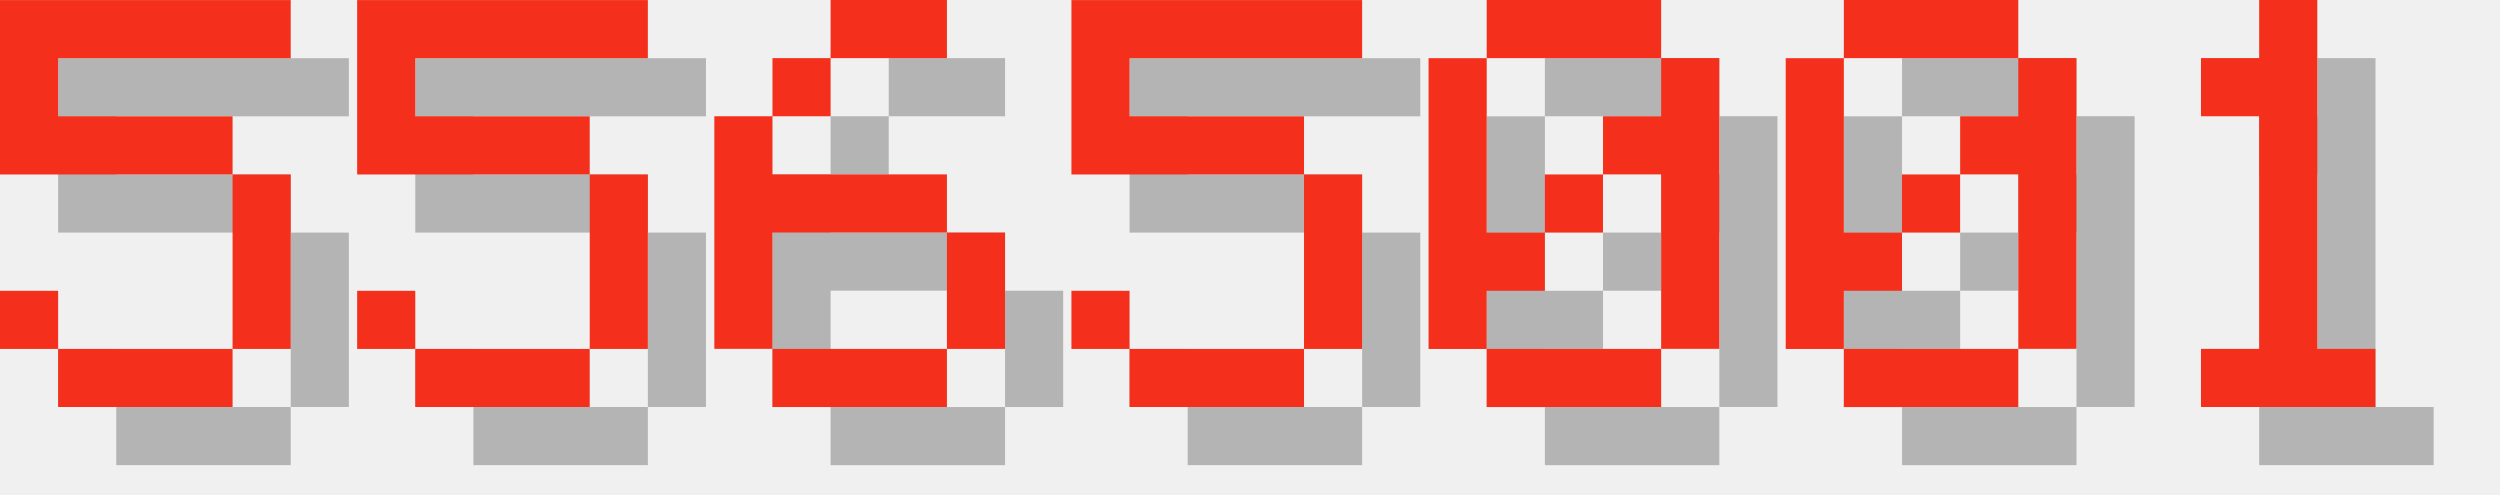
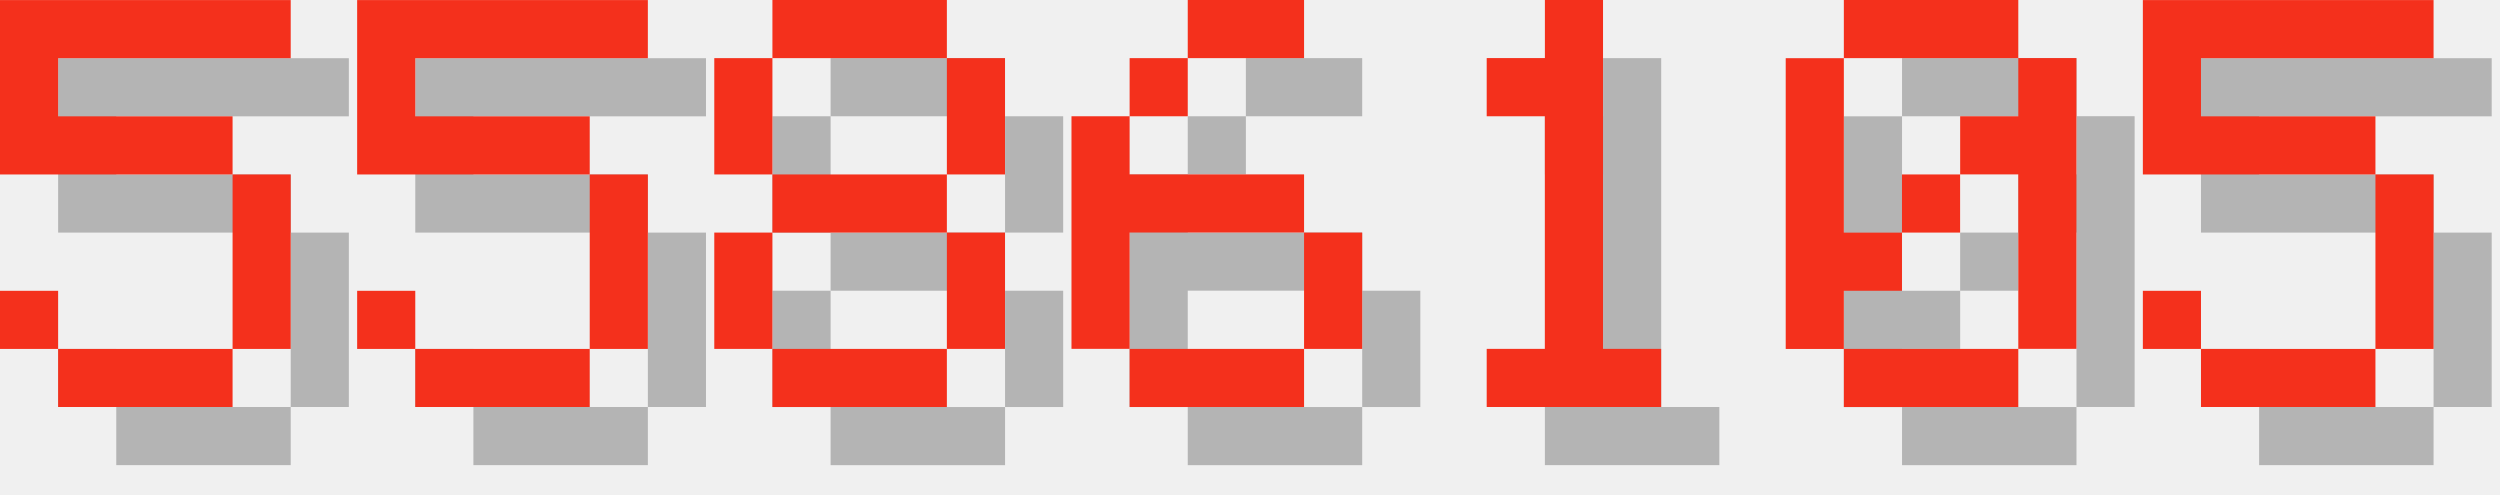
<svg xmlns="http://www.w3.org/2000/svg" version="1.1" width="182.0" height="36">
  <style>
        .text-foreground {
            fill: #F4301C;
        }
        .text-shadow {
            fill: #000000;
            fill-opacity: 0.25;
        }
    </style>
  <g class="digit" id="digit_5" transform="translate(0.0, 0), scale(4)">
    <path id="digit_5_shadow" class="text-shadow" d="m1.058 1.058v3.175h4.233v3.175h-3.175v-1.058h-1.058v1.058h1.058v1.058h3.175v-1.058h1.058v-3.175h-1.058v-1.058h-3.175v-1.058h4.233v-1.058h-5.292z" fill-opacity=".5" style="paint-order:stroke fill markers" />
    <path id="digit_5_fg" class="text-foreground" d="m0 0v3.175h4.233v3.175h-3.175v-1.058h-1.058v1.058h1.058v1.058h3.175v-1.058h1.058v-3.175h-1.058v-1.058h-3.175v-1.058h4.233v-1.058h-5.292z" fill="#fff" style="paint-order:stroke fill markers" />
  </g>
  <g class="digit" id="digit_5" transform="translate(26.0, 0), scale(4)">
    <path id="digit_5_shadow" class="text-shadow" d="m1.058 1.058v3.175h4.233v3.175h-3.175v-1.058h-1.058v1.058h1.058v1.058h3.175v-1.058h1.058v-3.175h-1.058v-1.058h-3.175v-1.058h4.233v-1.058h-5.292z" fill-opacity=".5" style="paint-order:stroke fill markers" />
    <path id="digit_5_fg" class="text-foreground" d="m0 0v3.175h4.233v3.175h-3.175v-1.058h-1.058v1.058h1.058v1.058h3.175v-1.058h1.058v-3.175h-1.058v-1.058h-3.175v-1.058h4.233v-1.058h-5.292z" fill="#fff" style="paint-order:stroke fill markers" />
  </g>
-   <g class="digit" id="digit_6" transform="translate(52.0, 0), scale(4)">
+   <g class="digit" id="digit_8" transform="translate(52.0, 0), scale(4)">
+     <path id="digit_8_shadow" class="text-shadow" d="m2.117 1.058v1.058h3.175v-1.058h-3.175zm3.175 1.058v2.117h1.058v-2.117h-1.058zm0 2.117h-3.175v1.058h3.175v-1.058zm0 1.058v2.117h1.058v-2.117h-1.058zm0 2.117h-3.175v1.058h3.175v-1.058zm-3.175 0v-2.117h-1.058v2.117h1.058zm0-3.175v-2.117h-1.058v2.117h1.058z" fill-opacity=".5" style="paint-order:stroke fill markers" />
+     <path id="digit_8_fg" class="text-foreground" d="m1.058 0v1.058h3.175v-1.058h-3.175zm3.175 1.058v2.117h1.058v-2.117h-1.058zm0 2.117h-3.175v1.058h3.175v-1.058zm0 1.058v2.117h1.058v-2.117h-1.058zm0 2.117h-3.175v1.058h3.175v-1.058zm-3.175 0v-2.117h-1.058v2.117h1.058zm0-3.175v-2.117h-1.058v2.117h1.058z" fill="#fff" style="paint-order:stroke fill markers" />
+   </g>
+   <g class="digit" id="digit_6" transform="translate(78.0, 0), scale(4)">
    <path id="digit_6_shadow" class="text-shadow" d="m3.175 1.058v1.058h2.117v-1.058h-2.117zm0 1.058h-1.058v1.058h1.058v-1.058zm-1.058 1.058h-1.058v4.233h1.058v-2.117h3.175v-1.058h-3.175v-1.058zm3.175 2.117v2.117h1.058v-2.117h-1.058zm0 2.117h-3.175v1.058h3.175v-1.058z" fill-opacity=".5" style="paint-order:stroke fill markers" />
    <path id="digit_6_fg" class="text-foreground" d="m2.117 0v1.058h2.117v-1.058h-2.117zm0 1.058h-1.058v1.058h1.058v-1.058zm-1.058 1.058h-1.058v4.233h1.058v-2.117h3.175v-1.058h-3.175v-1.058zm3.175 2.117v2.117h1.058v-2.117h-1.058zm0 2.117h-3.175v1.058h3.175v-1.058z" fill="#fff" style="paint-order:stroke fill markers" />
  </g>
-   <g class="digit" id="digit_5" transform="translate(78.0, 0), scale(4)">
-     <path id="digit_5_shadow" class="text-shadow" d="m1.058 1.058v3.175h4.233v3.175h-3.175v-1.058h-1.058v1.058h1.058v1.058h3.175v-1.058h1.058v-3.175h-1.058v-1.058h-3.175v-1.058h4.233v-1.058h-5.292z" fill-opacity=".5" style="paint-order:stroke fill markers" />
-     <path id="digit_5_fg" class="text-foreground" d="m0 0v3.175h4.233v3.175h-3.175v-1.058h-1.058v1.058h1.058v1.058h3.175v-1.058h1.058v-3.175h-1.058v-1.058h-3.175v-1.058h4.233v-1.058h-5.292z" fill="#fff" style="paint-order:stroke fill markers" />
-   </g>
-   <g class="digit" id="digit_0" transform="translate(104.0, 0), scale(4)">
-     <path id="digit_0_shadow" class="text-shadow" d="m2.117 1.058v1.058h3.175v-1.058h-3.175zm3.175 1.058v1.058h-1.058v1.058h1.058v3.175h1.058v-5.292h-1.058zm0 5.292h-3.175v1.058h3.175v-1.058zm-3.175 0v-1.058h1.058v-1.058h-1.058v-3.175h-1.058v5.292h1.058zm1.058-2.117h1.058v-1.058h-1.058v1.058z" fill-opacity=".5" style="paint-order:stroke fill markers" />
-     <path id="digit_0_fg" class="text-foreground" d="m1.058 0v1.058h3.175v-1.058h-3.175zm3.175 1.058v1.058h-1.058v1.058h1.058v3.175h1.058v-5.292h-1.058zm0 5.292h-3.175v1.058h3.175v-1.058zm-3.175 0v-1.058h1.058v-1.058h-1.058v-3.175h-1.058v5.292h1.058zm1.058-2.117h1.058v-1.058h-1.058v1.058z" fill="#fff" style="paint-order:stroke fill markers" />
+   <g class="digit" id="digit_1" transform="translate(104.0, 0), scale(4)">
+     <path id="digit_1_shadow" class="text-shadow" d="m2.117 2.117v1.058h1.058v4.233h-1.058v1.058h3.175v-1.058h-1.058v-6.35h-1.058v1.058h-1.058z" fill-opacity=".5" style="paint-order:stroke fill markers" />
+     <path id="digit_1_fg" class="text-foreground" d="m1.058 1.058v1.058h1.058v4.233h-1.058v1.058h3.175v-1.058h-1.058v-6.35h-1.058v1.058h-1.058z" fill="#fff" style="paint-order:stroke fill markers" />
  </g>
  <g class="digit" id="digit_0" transform="translate(130.0, 0), scale(4)">
    <path id="digit_0_shadow" class="text-shadow" d="m2.117 1.058v1.058h3.175v-1.058h-3.175zm3.175 1.058v1.058h-1.058v1.058h1.058v3.175h1.058v-5.292h-1.058zm0 5.292h-3.175v1.058h3.175v-1.058zm-3.175 0v-1.058h1.058v-1.058h-1.058v-3.175h-1.058v5.292h1.058zm1.058-2.117h1.058v-1.058h-1.058v1.058z" fill-opacity=".5" style="paint-order:stroke fill markers" />
    <path id="digit_0_fg" class="text-foreground" d="m1.058 0v1.058h3.175v-1.058h-3.175zm3.175 1.058v1.058h-1.058v1.058h1.058v3.175h1.058v-5.292h-1.058zm0 5.292h-3.175v1.058h3.175v-1.058zm-3.175 0v-1.058h1.058v-1.058h-1.058v-3.175h-1.058v5.292h1.058zm1.058-2.117h1.058v-1.058h-1.058v1.058z" fill="#fff" style="paint-order:stroke fill markers" />
  </g>
-   <g class="digit" id="digit_1" transform="translate(156.0, 0), scale(4)">
-     <path id="digit_1_shadow" class="text-shadow" d="m2.117 2.117v1.058h1.058v4.233h-1.058v1.058h3.175v-1.058h-1.058v-6.35h-1.058v1.058h-1.058z" fill-opacity=".5" style="paint-order:stroke fill markers" />
-     <path id="digit_1_fg" class="text-foreground" d="m1.058 1.058v1.058h1.058v4.233h-1.058v1.058h3.175v-1.058h-1.058v-6.35h-1.058v1.058h-1.058z" fill="#fff" style="paint-order:stroke fill markers" />
+   <g class="digit" id="digit_5" transform="translate(156.0, 0), scale(4)">
+     <path id="digit_5_shadow" class="text-shadow" d="m1.058 1.058v3.175h4.233v3.175h-3.175v-1.058h-1.058v1.058h1.058v1.058h3.175v-1.058h1.058v-3.175h-1.058v-1.058h-3.175v-1.058h4.233v-1.058h-5.292z" fill-opacity=".5" style="paint-order:stroke fill markers" />
+     <path id="digit_5_fg" class="text-foreground" d="m0 0v3.175h4.233v3.175h-3.175v-1.058h-1.058v1.058h1.058v1.058h3.175v-1.058h1.058v-3.175h-1.058v-1.058h-3.175v-1.058h4.233v-1.058h-5.292z" fill="#fff" style="paint-order:stroke fill markers" />
  </g>
</svg>
